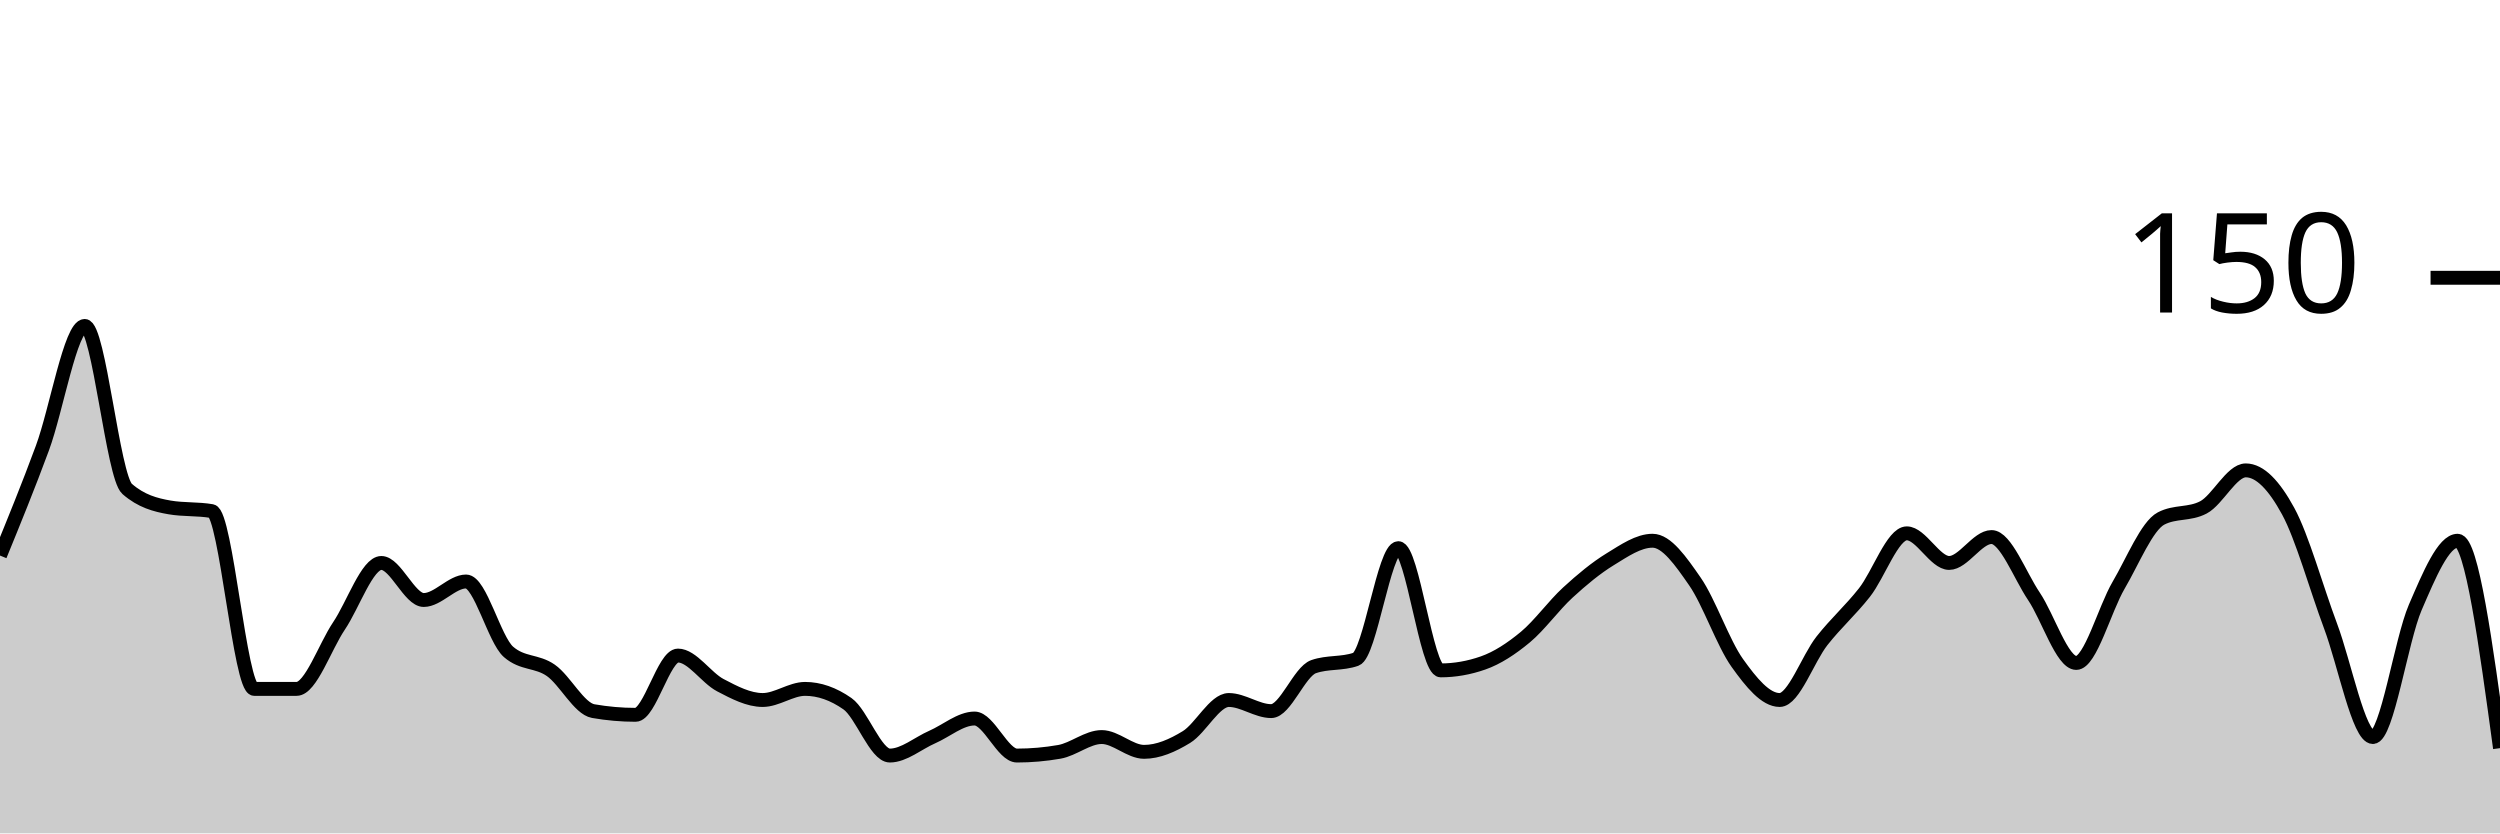
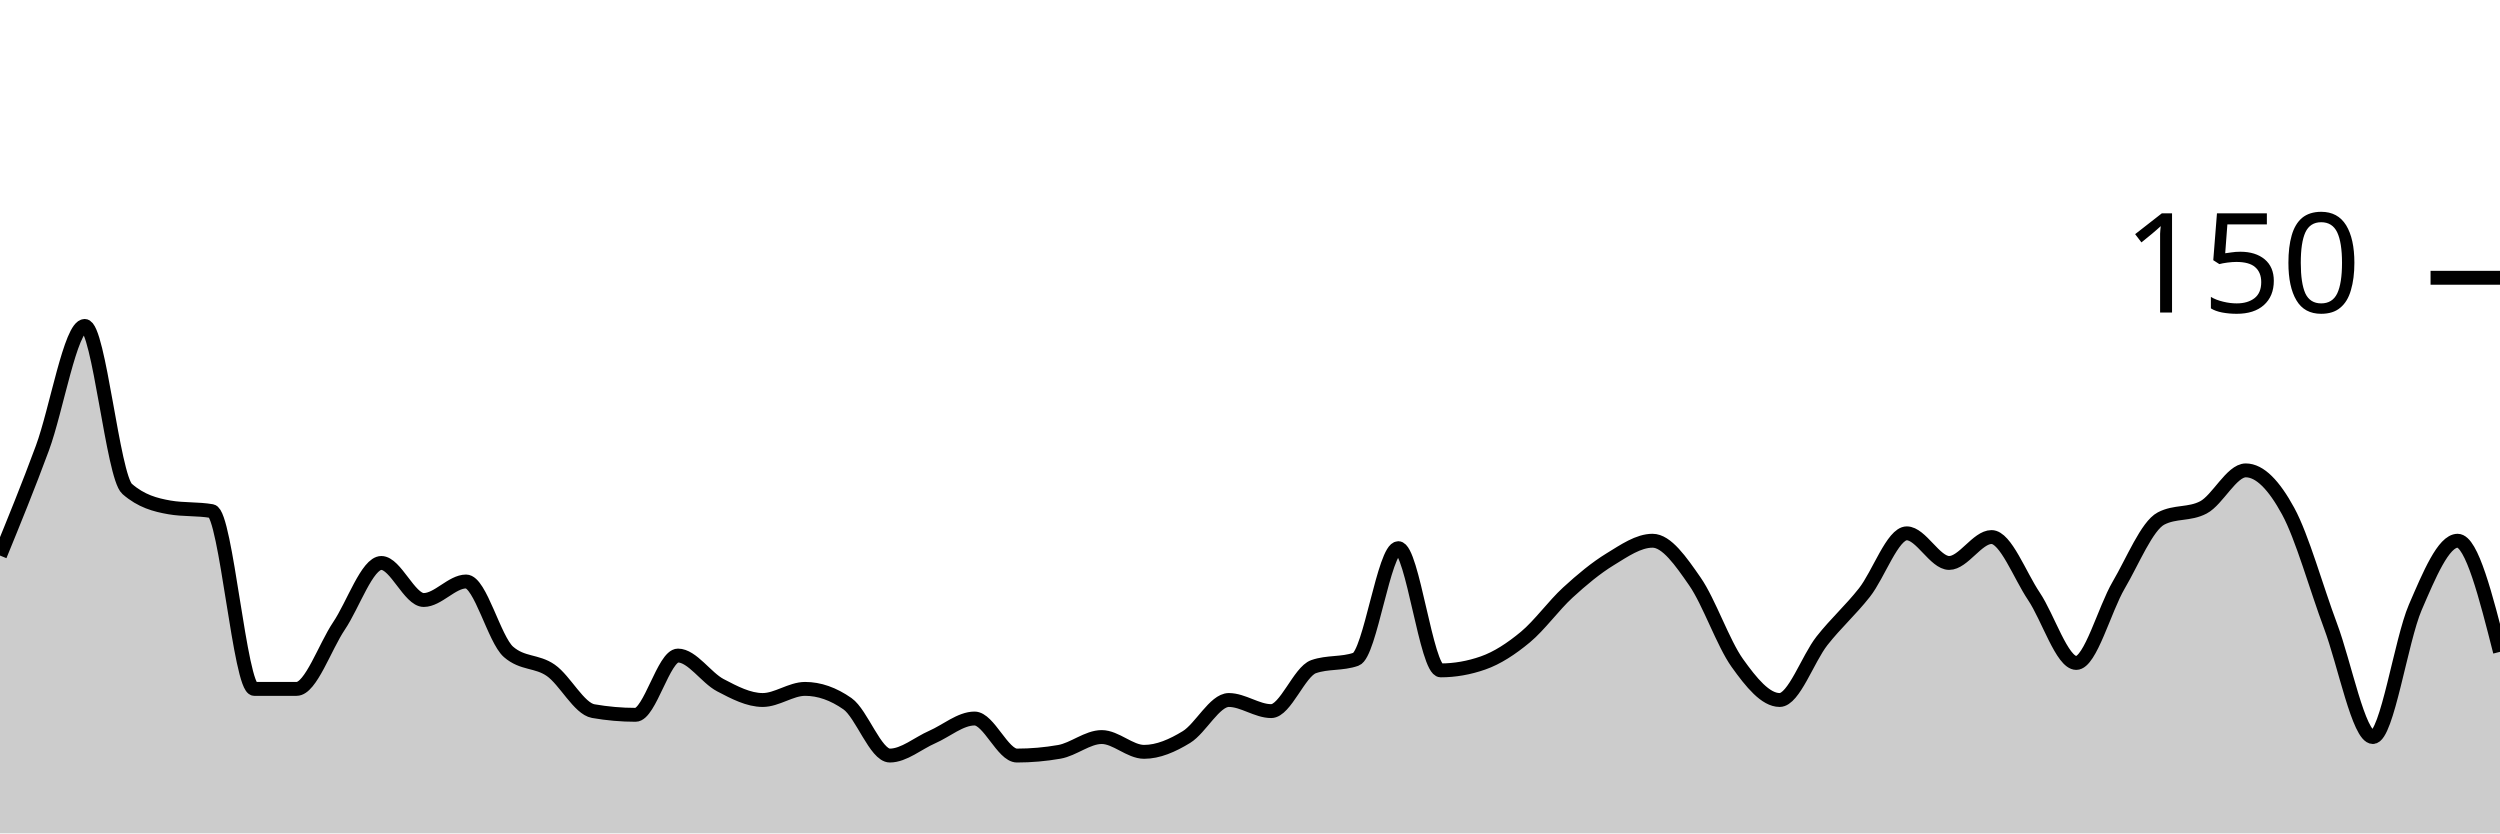
<svg xmlns="http://www.w3.org/2000/svg" viewBox="0 0 180 60">
  <g transform="translate(0,20)">
-     <path class="area" fill="rgba(0, 0, 0, 0.2)" d="M0,20C1.017,17.511,2.034,15.022,3.051,12.267C4.068,9.511,5.085,3.467,6.102,3.467C7.119,3.467,8.136,14.311,9.153,15.2C10.169,16.089,11.186,16.356,12.203,16.533C13.22,16.711,14.237,16.622,15.254,16.8C16.271,16.978,17.288,29.6,18.305,29.6C19.322,29.6,20.339,29.6,21.356,29.6C22.373,29.6,23.39,26.578,24.407,25.067C25.424,23.556,26.441,20.533,27.458,20.533C28.475,20.533,29.492,23.2,30.508,23.2C31.525,23.2,32.542,21.867,33.559,21.867C34.576,21.867,35.593,26.044,36.61,26.933C37.627,27.822,38.644,27.556,39.661,28.267C40.678,28.978,41.695,31.022,42.712,31.2C43.729,31.378,44.746,31.467,45.763,31.467C46.78,31.467,47.797,27.2,48.814,27.2C49.831,27.2,50.847,28.8,51.864,29.333C52.881,29.867,53.898,30.4,54.915,30.4C55.932,30.4,56.949,29.6,57.966,29.6C58.983,29.6,60,29.956,61.017,30.667C62.034,31.378,63.051,34.4,64.068,34.4C65.085,34.4,66.102,33.511,67.119,33.067C68.136,32.622,69.153,31.733,70.169,31.733C71.186,31.733,72.203,34.4,73.22,34.4C74.237,34.4,75.254,34.311,76.271,34.133C77.288,33.956,78.305,33.067,79.322,33.067C80.339,33.067,81.356,34.133,82.373,34.133C83.39,34.133,84.407,33.689,85.424,33.067C86.441,32.444,87.458,30.4,88.475,30.4C89.492,30.4,90.508,31.2,91.525,31.2C92.542,31.2,93.559,28.356,94.576,28C95.593,27.644,96.61,27.822,97.627,27.467C98.644,27.111,99.661,19.467,100.678,19.467C101.695,19.467,102.712,28.267,103.729,28.267C104.746,28.267,105.763,28.089,106.78,27.733C107.797,27.378,108.814,26.711,109.831,25.867C110.847,25.022,111.864,23.6,112.881,22.667C113.898,21.733,114.915,20.889,115.932,20.267C116.949,19.644,117.966,18.933,118.983,18.933C120,18.933,121.017,20.4,122.034,21.867C123.051,23.333,124.068,26.311,125.085,27.733C126.102,29.156,127.119,30.4,128.136,30.4C129.153,30.4,130.169,27.422,131.186,26.133C132.203,24.844,133.22,23.956,134.237,22.667C135.254,21.378,136.271,18.4,137.288,18.4C138.305,18.4,139.322,20.533,140.339,20.533C141.356,20.533,142.373,18.667,143.39,18.667C144.407,18.667,145.424,21.422,146.441,22.933C147.458,24.444,148.475,27.733,149.492,27.733C150.508,27.733,151.525,23.867,152.542,22.133C153.559,20.4,154.576,17.867,155.593,17.333C156.61,16.8,157.627,17.067,158.644,16.533C159.661,16,160.678,13.867,161.695,13.867C162.712,13.867,163.729,14.933,164.746,16.8C165.763,18.667,166.78,22.356,167.797,25.067C168.814,27.778,169.831,33.067,170.847,33.067C171.864,33.067,172.881,26.089,173.898,23.733C174.915,21.378,175.932,18.933,176.949,18.933C177.966,18.933,178.983,26.4,180,33.867L180,40C178.983,40,177.966,40,176.949,40C175.932,40,174.915,40,173.898,40C172.881,40,171.864,40,170.847,40C169.831,40,168.814,40,167.797,40C166.78,40,165.763,40,164.746,40C163.729,40,162.712,40,161.695,40C160.678,40,159.661,40,158.644,40C157.627,40,156.61,40,155.593,40C154.576,40,153.559,40,152.542,40C151.525,40,150.508,40,149.492,40C148.475,40,147.458,40,146.441,40C145.424,40,144.407,40,143.39,40C142.373,40,141.356,40,140.339,40C139.322,40,138.305,40,137.288,40C136.271,40,135.254,40,134.237,40C133.22,40,132.203,40,131.186,40C130.169,40,129.153,40,128.136,40C127.119,40,126.102,40,125.085,40C124.068,40,123.051,40,122.034,40C121.017,40,120,40,118.983,40C117.966,40,116.949,40,115.932,40C114.915,40,113.898,40,112.881,40C111.864,40,110.847,40,109.831,40C108.814,40,107.797,40,106.78,40C105.763,40,104.746,40,103.729,40C102.712,40,101.695,40,100.678,40C99.661,40,98.644,40,97.627,40C96.61,40,95.593,40,94.576,40C93.559,40,92.542,40,91.525,40C90.508,40,89.492,40,88.475,40C87.458,40,86.441,40,85.424,40C84.407,40,83.39,40,82.373,40C81.356,40,80.339,40,79.322,40C78.305,40,77.288,40,76.271,40C75.254,40,74.237,40,73.22,40C72.203,40,71.186,40,70.169,40C69.153,40,68.136,40,67.119,40C66.102,40,65.085,40,64.068,40C63.051,40,62.034,40,61.017,40C60,40,58.983,40,57.966,40C56.949,40,55.932,40,54.915,40C53.898,40,52.881,40,51.864,40C50.847,40,49.831,40,48.814,40C47.797,40,46.78,40,45.763,40C44.746,40,43.729,40,42.712,40C41.695,40,40.678,40,39.661,40C38.644,40,37.627,40,36.61,40C35.593,40,34.576,40,33.559,40C32.542,40,31.525,40,30.508,40C29.492,40,28.475,40,27.458,40C26.441,40,25.424,40,24.407,40C23.39,40,22.373,40,21.356,40C20.339,40,19.322,40,18.305,40C17.288,40,16.271,40,15.254,40C14.237,40,13.22,40,12.203,40C11.186,40,10.169,40,9.153,40C8.136,40,7.119,40,6.102,40C5.085,40,4.068,40,3.051,40C2.034,40,1.017,40,0,40Z" />
-     <path class="line" stroke="black" fill="none" d="M0,20C1.017,17.511,2.034,15.022,3.051,12.267C4.068,9.511,5.085,3.467,6.102,3.467C7.119,3.467,8.136,14.311,9.153,15.2C10.169,16.089,11.186,16.356,12.203,16.533C13.22,16.711,14.237,16.622,15.254,16.8C16.271,16.978,17.288,29.6,18.305,29.6C19.322,29.6,20.339,29.6,21.356,29.6C22.373,29.6,23.39,26.578,24.407,25.067C25.424,23.556,26.441,20.533,27.458,20.533C28.475,20.533,29.492,23.2,30.508,23.2C31.525,23.2,32.542,21.867,33.559,21.867C34.576,21.867,35.593,26.044,36.61,26.933C37.627,27.822,38.644,27.556,39.661,28.267C40.678,28.978,41.695,31.022,42.712,31.2C43.729,31.378,44.746,31.467,45.763,31.467C46.78,31.467,47.797,27.2,48.814,27.2C49.831,27.2,50.847,28.8,51.864,29.333C52.881,29.867,53.898,30.4,54.915,30.4C55.932,30.4,56.949,29.6,57.966,29.6C58.983,29.6,60,29.956,61.017,30.667C62.034,31.378,63.051,34.4,64.068,34.4C65.085,34.4,66.102,33.511,67.119,33.067C68.136,32.622,69.153,31.733,70.169,31.733C71.186,31.733,72.203,34.4,73.22,34.4C74.237,34.4,75.254,34.311,76.271,34.133C77.288,33.956,78.305,33.067,79.322,33.067C80.339,33.067,81.356,34.133,82.373,34.133C83.39,34.133,84.407,33.689,85.424,33.067C86.441,32.444,87.458,30.4,88.475,30.4C89.492,30.4,90.508,31.2,91.525,31.2C92.542,31.2,93.559,28.356,94.576,28C95.593,27.644,96.61,27.822,97.627,27.467C98.644,27.111,99.661,19.467,100.678,19.467C101.695,19.467,102.712,28.267,103.729,28.267C104.746,28.267,105.763,28.089,106.78,27.733C107.797,27.378,108.814,26.711,109.831,25.867C110.847,25.022,111.864,23.6,112.881,22.667C113.898,21.733,114.915,20.889,115.932,20.267C116.949,19.644,117.966,18.933,118.983,18.933C120,18.933,121.017,20.4,122.034,21.867C123.051,23.333,124.068,26.311,125.085,27.733C126.102,29.156,127.119,30.4,128.136,30.4C129.153,30.4,130.169,27.422,131.186,26.133C132.203,24.844,133.22,23.956,134.237,22.667C135.254,21.378,136.271,18.4,137.288,18.4C138.305,18.4,139.322,20.533,140.339,20.533C141.356,20.533,142.373,18.667,143.39,18.667C144.407,18.667,145.424,21.422,146.441,22.933C147.458,24.444,148.475,27.733,149.492,27.733C150.508,27.733,151.525,23.867,152.542,22.133C153.559,20.4,154.576,17.867,155.593,17.333C156.61,16.8,157.627,17.067,158.644,16.533C159.661,16,160.678,13.867,161.695,13.867C162.712,13.867,163.729,14.933,164.746,16.8C165.763,18.667,166.78,22.356,167.797,25.067C168.814,27.778,169.831,33.067,170.847,33.067C171.864,33.067,172.881,26.089,173.898,23.733C174.915,21.378,175.932,18.933,176.949,18.933C177.966,18.933,178.983,26.4,180,33.867" />
+     <path class="area" fill="rgba(0, 0, 0, 0.2)" d="M0,20C1.017,17.511,2.034,15.022,3.051,12.267C4.068,9.511,5.085,3.467,6.102,3.467C7.119,3.467,8.136,14.311,9.153,15.2C10.169,16.089,11.186,16.356,12.203,16.533C13.22,16.711,14.237,16.622,15.254,16.8C16.271,16.978,17.288,29.6,18.305,29.6C19.322,29.6,20.339,29.6,21.356,29.6C22.373,29.6,23.39,26.578,24.407,25.067C25.424,23.556,26.441,20.533,27.458,20.533C28.475,20.533,29.492,23.2,30.508,23.2C31.525,23.2,32.542,21.867,33.559,21.867C34.576,21.867,35.593,26.044,36.61,26.933C37.627,27.822,38.644,27.556,39.661,28.267C40.678,28.978,41.695,31.022,42.712,31.2C43.729,31.378,44.746,31.467,45.763,31.467C46.78,31.467,47.797,27.2,48.814,27.2C49.831,27.2,50.847,28.8,51.864,29.333C52.881,29.867,53.898,30.4,54.915,30.4C55.932,30.4,56.949,29.6,57.966,29.6C58.983,29.6,60,29.956,61.017,30.667C62.034,31.378,63.051,34.4,64.068,34.4C65.085,34.4,66.102,33.511,67.119,33.067C68.136,32.622,69.153,31.733,70.169,31.733C71.186,31.733,72.203,34.4,73.22,34.4C74.237,34.4,75.254,34.311,76.271,34.133C77.288,33.956,78.305,33.067,79.322,33.067C80.339,33.067,81.356,34.133,82.373,34.133C83.39,34.133,84.407,33.689,85.424,33.067C86.441,32.444,87.458,30.4,88.475,30.4C89.492,30.4,90.508,31.2,91.525,31.2C92.542,31.2,93.559,28.356,94.576,28C95.593,27.644,96.61,27.822,97.627,27.467C98.644,27.111,99.661,19.467,100.678,19.467C101.695,19.467,102.712,28.267,103.729,28.267C104.746,28.267,105.763,28.089,106.78,27.733C107.797,27.378,108.814,26.711,109.831,25.867C110.847,25.022,111.864,23.6,112.881,22.667C113.898,21.733,114.915,20.889,115.932,20.267C116.949,19.644,117.966,18.933,118.983,18.933C120,18.933,121.017,20.4,122.034,21.867C123.051,23.333,124.068,26.311,125.085,27.733C126.102,29.156,127.119,30.4,128.136,30.4C129.153,30.4,130.169,27.422,131.186,26.133C132.203,24.844,133.22,23.956,134.237,22.667C135.254,21.378,136.271,18.4,137.288,18.4C138.305,18.4,139.322,20.533,140.339,20.533C141.356,20.533,142.373,18.667,143.39,18.667C144.407,18.667,145.424,21.422,146.441,22.933C147.458,24.444,148.475,27.733,149.492,27.733C150.508,27.733,151.525,23.867,152.542,22.133C153.559,20.4,154.576,17.867,155.593,17.333C156.61,16.8,157.627,17.067,158.644,16.533C159.661,16,160.678,13.867,161.695,13.867C162.712,13.867,163.729,14.933,164.746,16.8C165.763,18.667,166.78,22.356,167.797,25.067C168.814,27.778,169.831,33.067,170.847,33.067C171.864,33.067,172.881,26.089,173.898,23.733C174.915,21.378,175.932,18.933,176.949,18.933C177.966,18.933,178.983,22.933,180,26.933L180,40C178.983,40,177.966,40,176.949,40C175.932,40,174.915,40,173.898,40C172.881,40,171.864,40,170.847,40C169.831,40,168.814,40,167.797,40C166.78,40,165.763,40,164.746,40C163.729,40,162.712,40,161.695,40C160.678,40,159.661,40,158.644,40C157.627,40,156.61,40,155.593,40C154.576,40,153.559,40,152.542,40C151.525,40,150.508,40,149.492,40C148.475,40,147.458,40,146.441,40C145.424,40,144.407,40,143.39,40C142.373,40,141.356,40,140.339,40C139.322,40,138.305,40,137.288,40C136.271,40,135.254,40,134.237,40C133.22,40,132.203,40,131.186,40C130.169,40,129.153,40,128.136,40C127.119,40,126.102,40,125.085,40C124.068,40,123.051,40,122.034,40C121.017,40,120,40,118.983,40C117.966,40,116.949,40,115.932,40C114.915,40,113.898,40,112.881,40C111.864,40,110.847,40,109.831,40C108.814,40,107.797,40,106.78,40C105.763,40,104.746,40,103.729,40C102.712,40,101.695,40,100.678,40C99.661,40,98.644,40,97.627,40C96.61,40,95.593,40,94.576,40C93.559,40,92.542,40,91.525,40C90.508,40,89.492,40,88.475,40C87.458,40,86.441,40,85.424,40C84.407,40,83.39,40,82.373,40C81.356,40,80.339,40,79.322,40C78.305,40,77.288,40,76.271,40C75.254,40,74.237,40,73.22,40C72.203,40,71.186,40,70.169,40C69.153,40,68.136,40,67.119,40C66.102,40,65.085,40,64.068,40C63.051,40,62.034,40,61.017,40C60,40,58.983,40,57.966,40C56.949,40,55.932,40,54.915,40C53.898,40,52.881,40,51.864,40C50.847,40,49.831,40,48.814,40C47.797,40,46.78,40,45.763,40C44.746,40,43.729,40,42.712,40C41.695,40,40.678,40,39.661,40C38.644,40,37.627,40,36.61,40C35.593,40,34.576,40,33.559,40C32.542,40,31.525,40,30.508,40C29.492,40,28.475,40,27.458,40C26.441,40,25.424,40,24.407,40C23.39,40,22.373,40,21.356,40C20.339,40,19.322,40,18.305,40C17.288,40,16.271,40,15.254,40C14.237,40,13.22,40,12.203,40C11.186,40,10.169,40,9.153,40C8.136,40,7.119,40,6.102,40C5.085,40,4.068,40,3.051,40C2.034,40,1.017,40,0,40Z" />
+     <path class="line" stroke="black" fill="none" d="M0,20C1.017,17.511,2.034,15.022,3.051,12.267C4.068,9.511,5.085,3.467,6.102,3.467C7.119,3.467,8.136,14.311,9.153,15.2C10.169,16.089,11.186,16.356,12.203,16.533C13.22,16.711,14.237,16.622,15.254,16.8C16.271,16.978,17.288,29.6,18.305,29.6C19.322,29.6,20.339,29.6,21.356,29.6C22.373,29.6,23.39,26.578,24.407,25.067C25.424,23.556,26.441,20.533,27.458,20.533C28.475,20.533,29.492,23.2,30.508,23.2C31.525,23.2,32.542,21.867,33.559,21.867C34.576,21.867,35.593,26.044,36.61,26.933C37.627,27.822,38.644,27.556,39.661,28.267C40.678,28.978,41.695,31.022,42.712,31.2C43.729,31.378,44.746,31.467,45.763,31.467C46.78,31.467,47.797,27.2,48.814,27.2C49.831,27.2,50.847,28.8,51.864,29.333C52.881,29.867,53.898,30.4,54.915,30.4C55.932,30.4,56.949,29.6,57.966,29.6C58.983,29.6,60,29.956,61.017,30.667C62.034,31.378,63.051,34.4,64.068,34.4C65.085,34.4,66.102,33.511,67.119,33.067C68.136,32.622,69.153,31.733,70.169,31.733C71.186,31.733,72.203,34.4,73.22,34.4C74.237,34.4,75.254,34.311,76.271,34.133C77.288,33.956,78.305,33.067,79.322,33.067C80.339,33.067,81.356,34.133,82.373,34.133C83.39,34.133,84.407,33.689,85.424,33.067C86.441,32.444,87.458,30.4,88.475,30.4C89.492,30.4,90.508,31.2,91.525,31.2C92.542,31.2,93.559,28.356,94.576,28C95.593,27.644,96.61,27.822,97.627,27.467C98.644,27.111,99.661,19.467,100.678,19.467C101.695,19.467,102.712,28.267,103.729,28.267C104.746,28.267,105.763,28.089,106.78,27.733C107.797,27.378,108.814,26.711,109.831,25.867C110.847,25.022,111.864,23.6,112.881,22.667C113.898,21.733,114.915,20.889,115.932,20.267C116.949,19.644,117.966,18.933,118.983,18.933C120,18.933,121.017,20.4,122.034,21.867C123.051,23.333,124.068,26.311,125.085,27.733C126.102,29.156,127.119,30.4,128.136,30.4C129.153,30.4,130.169,27.422,131.186,26.133C132.203,24.844,133.22,23.956,134.237,22.667C135.254,21.378,136.271,18.4,137.288,18.4C138.305,18.4,139.322,20.533,140.339,20.533C141.356,20.533,142.373,18.667,143.39,18.667C144.407,18.667,145.424,21.422,146.441,22.933C147.458,24.444,148.475,27.733,149.492,27.733C150.508,27.733,151.525,23.867,152.542,22.133C153.559,20.4,154.576,17.867,155.593,17.333C156.61,16.8,157.627,17.067,158.644,16.533C159.661,16,160.678,13.867,161.695,13.867C162.712,13.867,163.729,14.933,164.746,16.8C165.763,18.667,166.78,22.356,167.797,25.067C168.814,27.778,169.831,33.067,170.847,33.067C171.864,33.067,172.881,26.089,173.898,23.733C174.915,21.378,175.932,18.933,176.949,18.933C177.966,18.933,178.983,22.933,180,26.933" />
    <path class="axis-ceiling" stroke-width="1" stroke="black" fill="none" d="M175,0L180,0" />
    <text class="axis-ceiling-label" font-family="sans-serif" text-anchor="end" font-size="10px" x="170" y="2.5">150</text>
  </g>
</svg>
